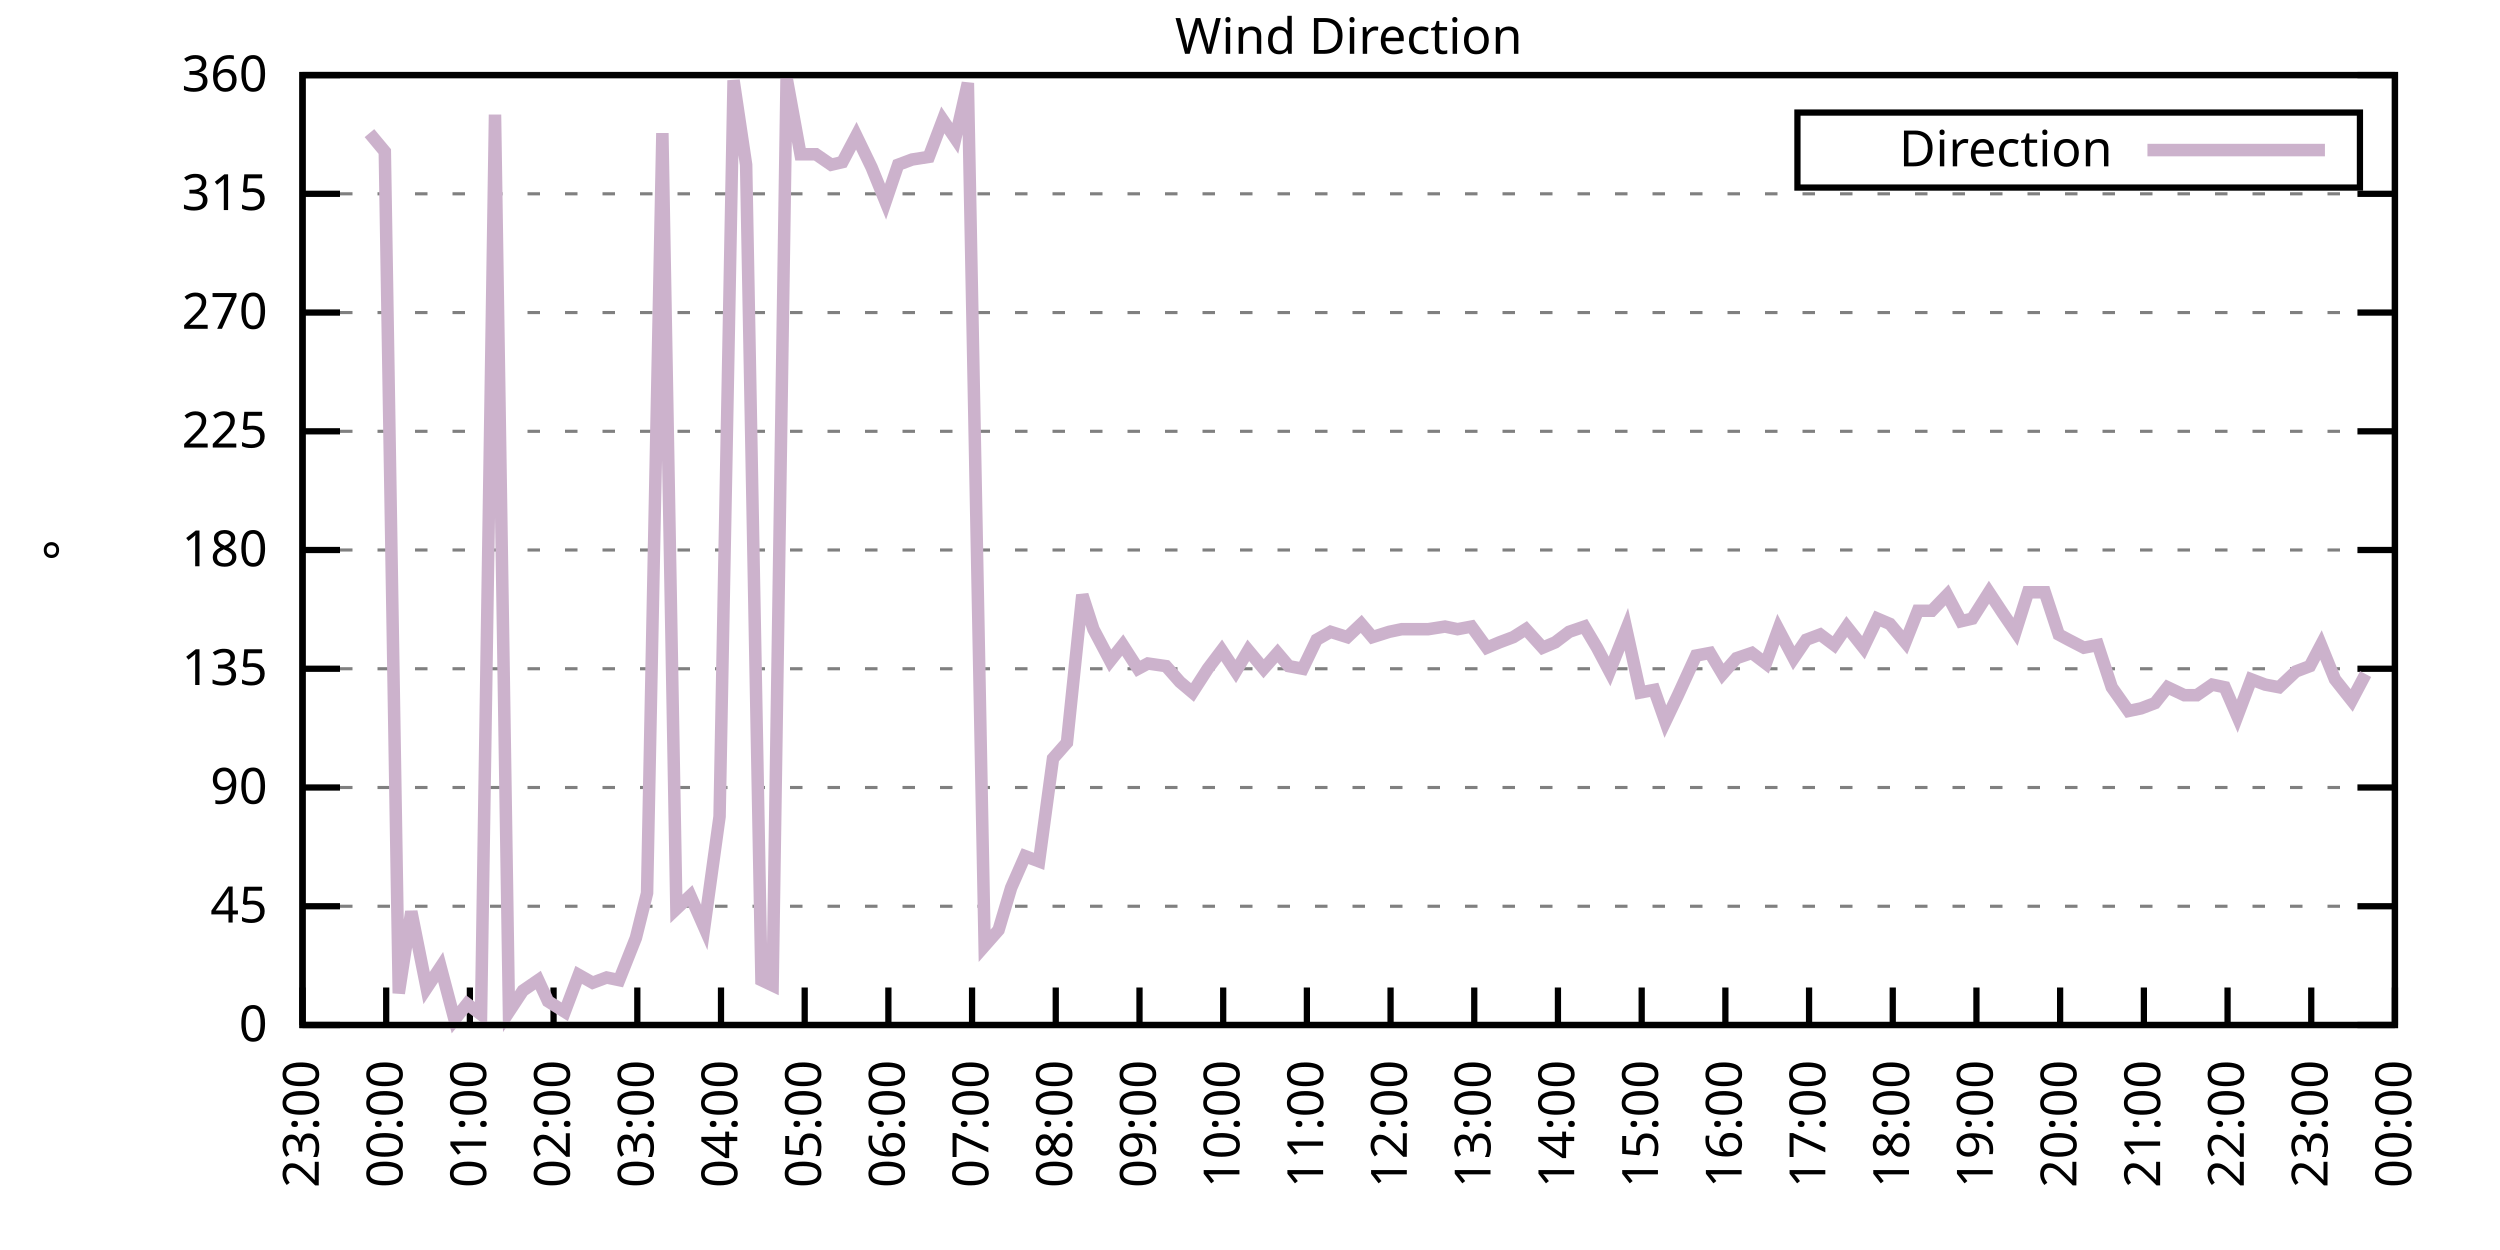
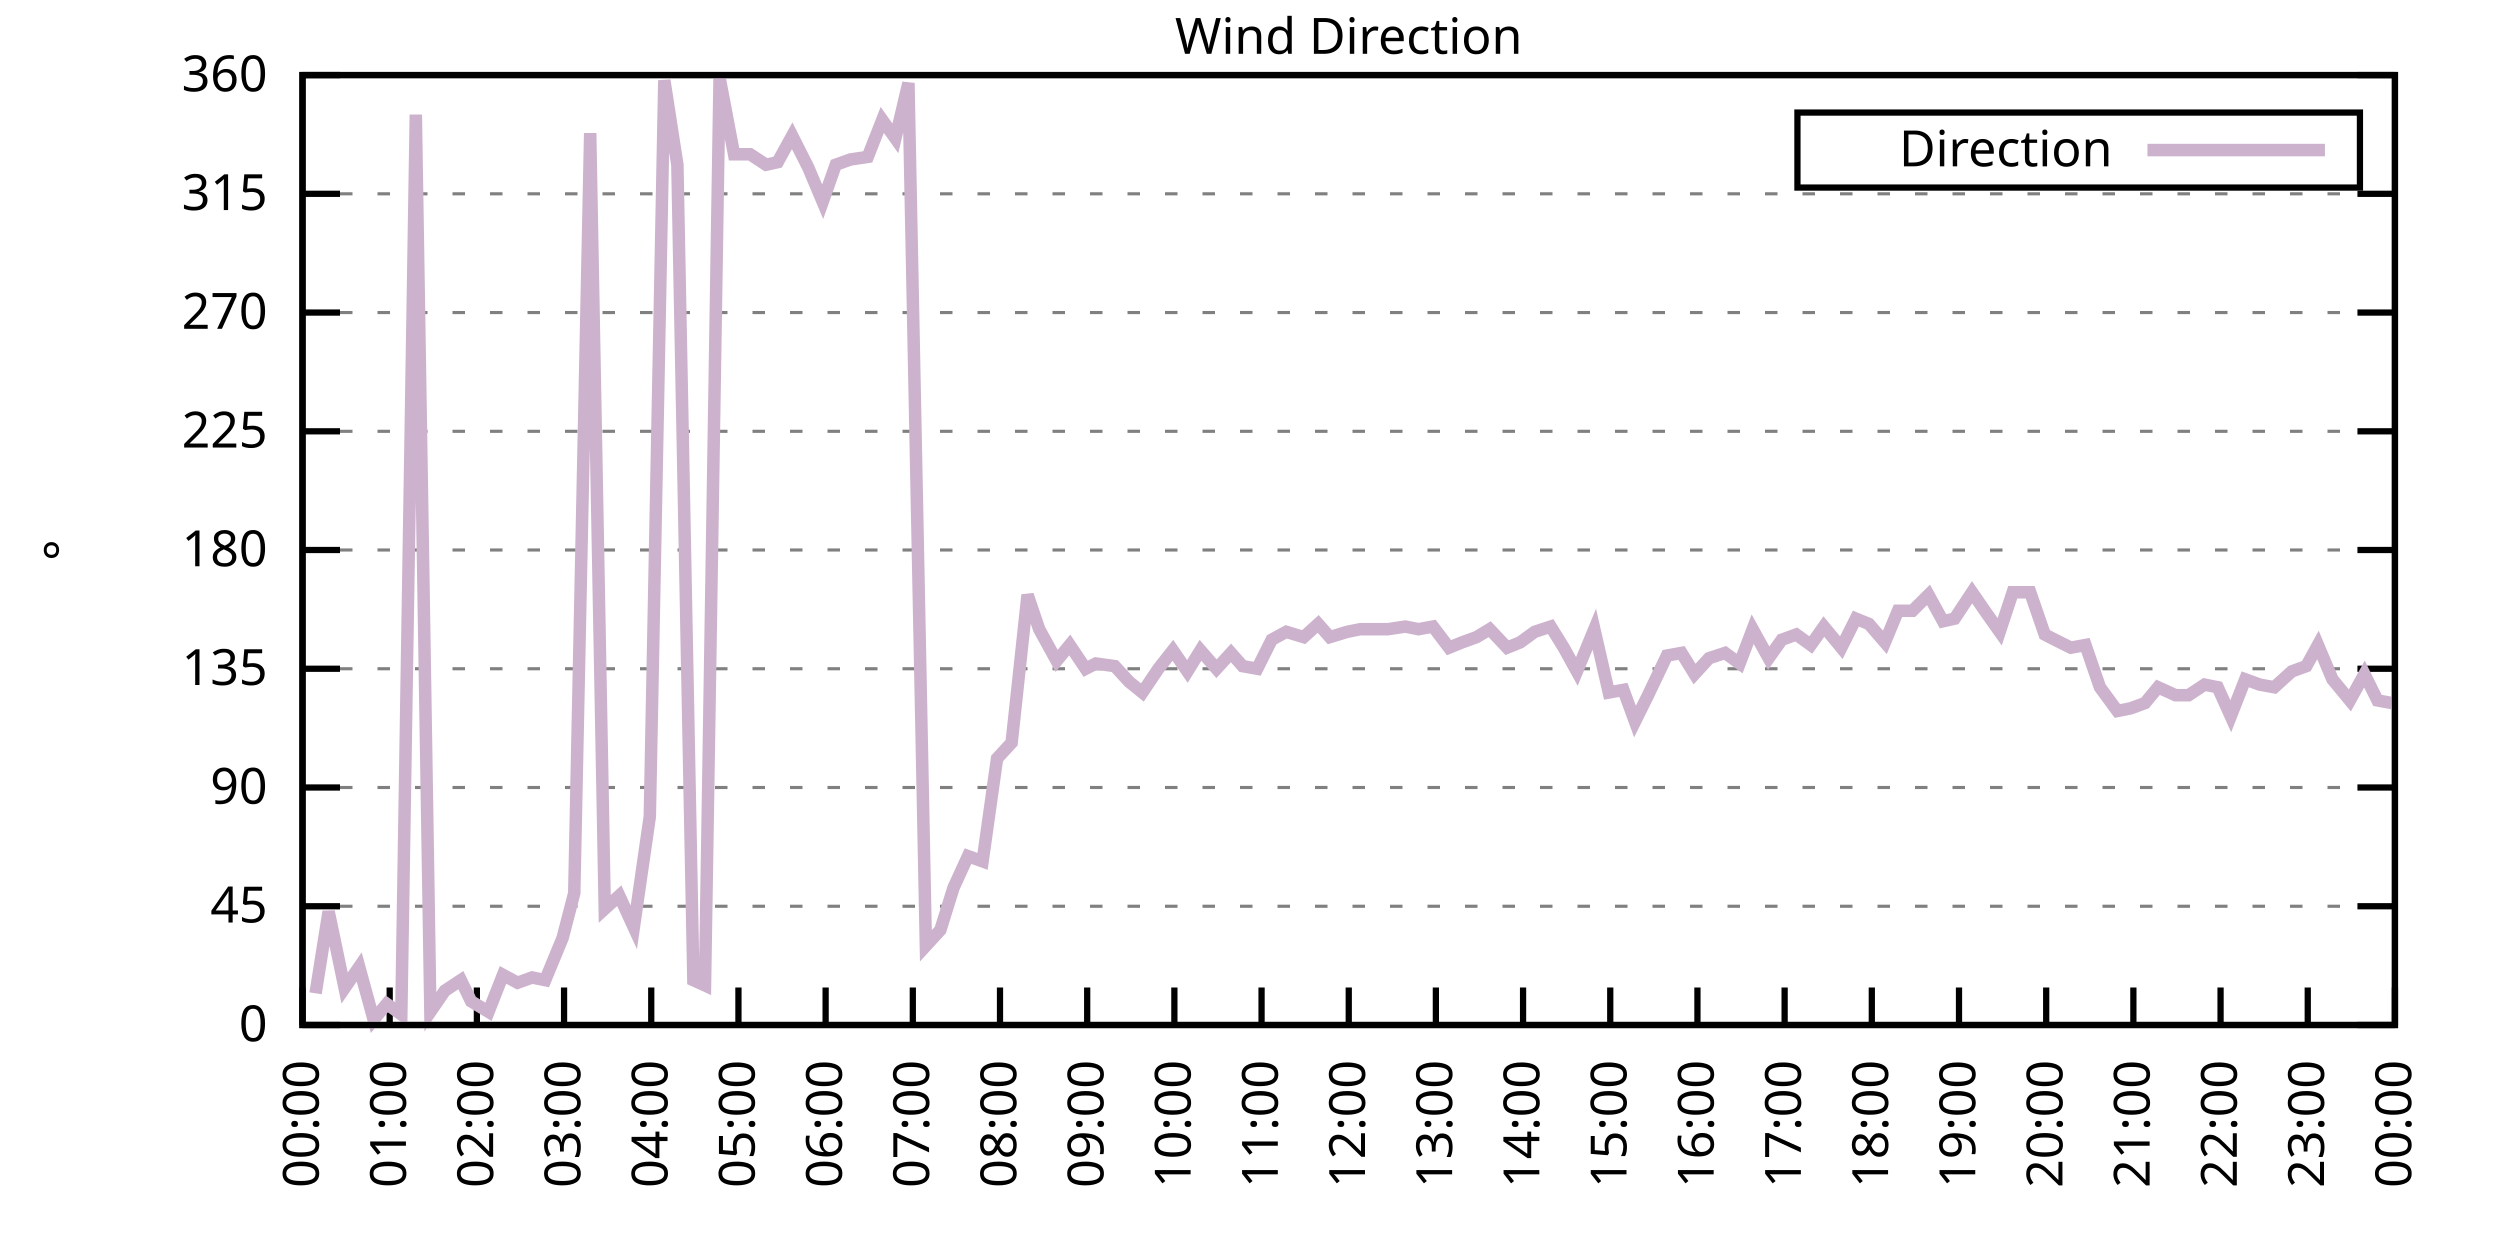
<svg xmlns="http://www.w3.org/2000/svg" xmlns:xlink="http://www.w3.org/1999/xlink" width="400" height="200" viewBox="0 0 400 200">
  <g id="gnuplot_canvas">
    <rect x="0" y="0" width="400" height="200" fill="none" />
    <defs>
      <circle id="gpDot" r="0.5" stroke-width="0.5" stroke="currentColor" />
      <path id="gpPt0" stroke-width="0.333" stroke="currentColor" d="M-1,0 h2 M0,-1 v2" />
      <path id="gpPt1" stroke-width="0.333" stroke="currentColor" d="M-1,-1 L1,1 M1,-1 L-1,1" />
      <path id="gpPt2" stroke-width="0.333" stroke="currentColor" d="M-1,0 L1,0 M0,-1 L0,1 M-1,-1 L1,1 M-1,1 L1,-1" />
      <rect id="gpPt3" stroke-width="0.333" stroke="currentColor" x="-1" y="-1" width="2" height="2" />
      <rect id="gpPt4" stroke-width="0.333" stroke="currentColor" fill="currentColor" x="-1" y="-1" width="2" height="2" />
      <circle id="gpPt5" stroke-width="0.333" stroke="currentColor" cx="0" cy="0" r="1" />
      <use xlink:href="#gpPt5" id="gpPt6" fill="currentColor" stroke="none" />
      <path id="gpPt7" stroke-width="0.333" stroke="currentColor" d="M0,-1.33 L-1.33,0.67 L1.33,0.67 z" />
      <use xlink:href="#gpPt7" id="gpPt8" fill="currentColor" stroke="none" />
      <use xlink:href="#gpPt7" id="gpPt9" stroke="currentColor" transform="rotate(180)" />
      <use xlink:href="#gpPt9" id="gpPt10" fill="currentColor" stroke="none" />
      <use xlink:href="#gpPt3" id="gpPt11" stroke="currentColor" transform="rotate(45)" />
      <use xlink:href="#gpPt11" id="gpPt12" fill="currentColor" stroke="none" />
      <path id="gpPt13" stroke-width="0.333" stroke="currentColor" d="M0,1.330 L1.265,0.411 L0.782,-1.067 L-0.782,-1.076 L-1.265,0.411 z" />
      <use xlink:href="#gpPt13" id="gpPt14" fill="currentColor" stroke="none" />
      <filter id="textbox" filterUnits="objectBoundingBox" x="0" y="0" height="1" width="1">
        <feFlood flood-color="white" flood-opacity="1" result="bgnd" />
        <feComposite in="SourceGraphic" in2="bgnd" operator="atop" />
      </filter>
      <filter id="greybox" filterUnits="objectBoundingBox" x="0" y="0" height="1" width="1">
        <feFlood flood-color="lightgrey" flood-opacity="1" result="grey" />
        <feComposite in="SourceGraphic" in2="grey" operator="atop" />
      </filter>
    </defs>
    <g fill="none" color="white" stroke="currentColor" stroke-width="1.00" stroke-linecap="butt" stroke-linejoin="miter">
</g>
    <g fill="none" color="black" stroke="currentColor" stroke-width="1.00" stroke-linecap="butt" stroke-linejoin="miter">
      <g stroke="none" shape-rendering="crispEdges">
        <polygon fill="rgb(255, 255, 255)" points="48.40,164.00 383.18,164.00 383.18,12.02 48.40,12.02 " />
      </g>
    </g>
    <g fill="none" color="black" stroke="currentColor" stroke-width="1.00" stroke-linecap="butt" stroke-linejoin="miter">
</g>
    <g fill="none" color="black" stroke="black" stroke-width="0.50" stroke-linecap="butt" stroke-linejoin="miter">
</g>
    <g fill="none" color="gray" stroke="currentColor" stroke-width="0.50" stroke-linecap="butt" stroke-linejoin="miter">
      <path stroke="gray" stroke-dasharray="2,4" class="gridline" d="M48.40,164.00 L383.19,164.00  " />
    </g>
    <g fill="none" color="gray" stroke="gray" stroke-width="1.00" stroke-linecap="butt" stroke-linejoin="miter">
</g>
    <g fill="none" color="black" stroke="currentColor" stroke-width="1.00" stroke-linecap="butt" stroke-linejoin="miter">
      <path stroke="black" d="M48.40,164.00 L54.40,164.00 M383.19,164.00 L377.19,164.00  " />
      <g transform="translate(42.80,166.60)" stroke="none" fill="black" font-family="Sans" font-size="8.00" text-anchor="end">
        <text>
          <tspan font-family="Sans"> 0</tspan>
        </text>
      </g>
    </g>
    <g fill="none" color="black" stroke="currentColor" stroke-width="1.00" stroke-linecap="butt" stroke-linejoin="miter">
</g>
    <g fill="none" color="black" stroke="black" stroke-width="0.50" stroke-linecap="butt" stroke-linejoin="miter">
</g>
    <g fill="none" color="gray" stroke="currentColor" stroke-width="0.50" stroke-linecap="butt" stroke-linejoin="miter">
      <path stroke="gray" stroke-dasharray="2,4" class="gridline" d="M48.40,145.00 L383.19,145.00  " />
    </g>
    <g fill="none" color="gray" stroke="gray" stroke-width="1.00" stroke-linecap="butt" stroke-linejoin="miter">
</g>
    <g fill="none" color="black" stroke="currentColor" stroke-width="1.00" stroke-linecap="butt" stroke-linejoin="miter">
      <path stroke="black" d="M48.40,145.00 L54.40,145.00 M383.19,145.00 L377.19,145.00  " />
      <g transform="translate(42.80,147.60)" stroke="none" fill="black" font-family="Sans" font-size="8.00" text-anchor="end">
        <text>
          <tspan font-family="Sans"> 45</tspan>
        </text>
      </g>
    </g>
    <g fill="none" color="black" stroke="currentColor" stroke-width="1.00" stroke-linecap="butt" stroke-linejoin="miter">
</g>
    <g fill="none" color="black" stroke="black" stroke-width="0.50" stroke-linecap="butt" stroke-linejoin="miter">
</g>
    <g fill="none" color="gray" stroke="currentColor" stroke-width="0.50" stroke-linecap="butt" stroke-linejoin="miter">
      <path stroke="gray" stroke-dasharray="2,4" class="gridline" d="M48.40,126.00 L383.19,126.00  " />
    </g>
    <g fill="none" color="gray" stroke="gray" stroke-width="1.00" stroke-linecap="butt" stroke-linejoin="miter">
</g>
    <g fill="none" color="black" stroke="currentColor" stroke-width="1.00" stroke-linecap="butt" stroke-linejoin="miter">
      <path stroke="black" d="M48.40,126.00 L54.40,126.00 M383.19,126.00 L377.19,126.00  " />
      <g transform="translate(42.80,128.60)" stroke="none" fill="black" font-family="Sans" font-size="8.00" text-anchor="end">
        <text>
          <tspan font-family="Sans"> 90</tspan>
        </text>
      </g>
    </g>
    <g fill="none" color="black" stroke="currentColor" stroke-width="1.00" stroke-linecap="butt" stroke-linejoin="miter">
</g>
    <g fill="none" color="black" stroke="black" stroke-width="0.50" stroke-linecap="butt" stroke-linejoin="miter">
</g>
    <g fill="none" color="gray" stroke="currentColor" stroke-width="0.50" stroke-linecap="butt" stroke-linejoin="miter">
      <path stroke="gray" stroke-dasharray="2,4" class="gridline" d="M48.40,107.00 L383.19,107.00  " />
    </g>
    <g fill="none" color="gray" stroke="gray" stroke-width="1.00" stroke-linecap="butt" stroke-linejoin="miter">
</g>
    <g fill="none" color="black" stroke="currentColor" stroke-width="1.00" stroke-linecap="butt" stroke-linejoin="miter">
      <path stroke="black" d="M48.40,107.00 L54.40,107.00 M383.19,107.00 L377.19,107.00  " />
      <g transform="translate(42.80,109.60)" stroke="none" fill="black" font-family="Sans" font-size="8.00" text-anchor="end">
        <text>
          <tspan font-family="Sans"> 135</tspan>
        </text>
      </g>
    </g>
    <g fill="none" color="black" stroke="currentColor" stroke-width="1.00" stroke-linecap="butt" stroke-linejoin="miter">
</g>
    <g fill="none" color="black" stroke="black" stroke-width="0.50" stroke-linecap="butt" stroke-linejoin="miter">
</g>
    <g fill="none" color="gray" stroke="currentColor" stroke-width="0.50" stroke-linecap="butt" stroke-linejoin="miter">
      <path stroke="gray" stroke-dasharray="2,4" class="gridline" d="M48.40,88.00 L383.19,88.00  " />
    </g>
    <g fill="none" color="gray" stroke="gray" stroke-width="1.00" stroke-linecap="butt" stroke-linejoin="miter">
</g>
    <g fill="none" color="black" stroke="currentColor" stroke-width="1.00" stroke-linecap="butt" stroke-linejoin="miter">
      <path stroke="black" d="M48.40,88.00 L54.40,88.00 M383.19,88.00 L377.19,88.00  " />
      <g transform="translate(42.80,90.60)" stroke="none" fill="black" font-family="Sans" font-size="8.00" text-anchor="end">
        <text>
          <tspan font-family="Sans"> 180</tspan>
        </text>
      </g>
    </g>
    <g fill="none" color="black" stroke="currentColor" stroke-width="1.00" stroke-linecap="butt" stroke-linejoin="miter">
</g>
    <g fill="none" color="black" stroke="black" stroke-width="0.50" stroke-linecap="butt" stroke-linejoin="miter">
</g>
    <g fill="none" color="gray" stroke="currentColor" stroke-width="0.50" stroke-linecap="butt" stroke-linejoin="miter">
      <path stroke="gray" stroke-dasharray="2,4" class="gridline" d="M48.40,69.01 L383.19,69.01  " />
    </g>
    <g fill="none" color="gray" stroke="gray" stroke-width="1.00" stroke-linecap="butt" stroke-linejoin="miter">
</g>
    <g fill="none" color="black" stroke="currentColor" stroke-width="1.00" stroke-linecap="butt" stroke-linejoin="miter">
      <path stroke="black" d="M48.40,69.01 L54.40,69.01 M383.19,69.01 L377.19,69.01  " />
      <g transform="translate(42.80,71.61)" stroke="none" fill="black" font-family="Sans" font-size="8.00" text-anchor="end">
        <text>
          <tspan font-family="Sans"> 225</tspan>
        </text>
      </g>
    </g>
    <g fill="none" color="black" stroke="currentColor" stroke-width="1.00" stroke-linecap="butt" stroke-linejoin="miter">
</g>
    <g fill="none" color="black" stroke="black" stroke-width="0.50" stroke-linecap="butt" stroke-linejoin="miter">
</g>
    <g fill="none" color="gray" stroke="currentColor" stroke-width="0.50" stroke-linecap="butt" stroke-linejoin="miter">
      <path stroke="gray" stroke-dasharray="2,4" class="gridline" d="M48.40,50.01 L383.19,50.01  " />
    </g>
    <g fill="none" color="gray" stroke="gray" stroke-width="1.00" stroke-linecap="butt" stroke-linejoin="miter">
</g>
    <g fill="none" color="black" stroke="currentColor" stroke-width="1.00" stroke-linecap="butt" stroke-linejoin="miter">
      <path stroke="black" d="M48.40,50.01 L54.40,50.01 M383.19,50.01 L377.19,50.01  " />
      <g transform="translate(42.80,52.61)" stroke="none" fill="black" font-family="Sans" font-size="8.00" text-anchor="end">
        <text>
          <tspan font-family="Sans"> 270</tspan>
        </text>
      </g>
    </g>
    <g fill="none" color="black" stroke="currentColor" stroke-width="1.00" stroke-linecap="butt" stroke-linejoin="miter">
</g>
    <g fill="none" color="black" stroke="black" stroke-width="0.50" stroke-linecap="butt" stroke-linejoin="miter">
</g>
    <g fill="none" color="gray" stroke="currentColor" stroke-width="0.50" stroke-linecap="butt" stroke-linejoin="miter">
      <path stroke="gray" stroke-dasharray="2,4" class="gridline" d="M48.40,31.01 L383.19,31.01  " />
    </g>
    <g fill="none" color="gray" stroke="gray" stroke-width="1.00" stroke-linecap="butt" stroke-linejoin="miter">
</g>
    <g fill="none" color="black" stroke="currentColor" stroke-width="1.00" stroke-linecap="butt" stroke-linejoin="miter">
      <path stroke="black" d="M48.40,31.01 L54.40,31.01 M383.19,31.01 L377.19,31.01  " />
      <g transform="translate(42.80,33.61)" stroke="none" fill="black" font-family="Sans" font-size="8.00" text-anchor="end">
        <text>
          <tspan font-family="Sans"> 315</tspan>
        </text>
      </g>
    </g>
    <g fill="none" color="black" stroke="currentColor" stroke-width="1.00" stroke-linecap="butt" stroke-linejoin="miter">
</g>
    <g fill="none" color="black" stroke="black" stroke-width="0.50" stroke-linecap="butt" stroke-linejoin="miter">
</g>
    <g fill="none" color="gray" stroke="currentColor" stroke-width="0.50" stroke-linecap="butt" stroke-linejoin="miter">
      <path stroke="gray" stroke-dasharray="2,4" class="gridline" d="M48.40,12.01 L383.19,12.01  " />
    </g>
    <g fill="none" color="gray" stroke="gray" stroke-width="1.00" stroke-linecap="butt" stroke-linejoin="miter">
</g>
    <g fill="none" color="black" stroke="currentColor" stroke-width="1.00" stroke-linecap="butt" stroke-linejoin="miter">
      <path stroke="black" d="M48.40,12.01 L54.40,12.01 M383.19,12.01 L377.19,12.01  " />
      <g transform="translate(42.80,14.61)" stroke="none" fill="black" font-family="Sans" font-size="8.00" text-anchor="end">
        <text>
          <tspan font-family="Sans"> 360</tspan>
        </text>
      </g>
    </g>
    <g fill="none" color="black" stroke="currentColor" stroke-width="1.00" stroke-linecap="butt" stroke-linejoin="miter">
      <path stroke="black" d="M48.40,164.00 L48.40,158.00  " />
      <g transform="translate(51.00,169.60) rotate(270.00)" stroke="none" fill="black" font-family="Sans" font-size="8.00" text-anchor="end">
        <text>
-           <tspan font-family="Sans">23:00</tspan>
-         </text>
-       </g>
-     </g>
-     <g fill="none" color="black" stroke="currentColor" stroke-width="1.00" stroke-linecap="butt" stroke-linejoin="miter">
-       <path stroke="black" d="M61.79,164.00 L61.79,158.00  " />
-       <g transform="translate(64.39,169.60) rotate(270.00)" stroke="none" fill="black" font-family="Sans" font-size="8.00" text-anchor="end">
-         <text>
          <tspan font-family="Sans">00:00</tspan>
        </text>
      </g>
    </g>
    <g fill="none" color="black" stroke="currentColor" stroke-width="1.00" stroke-linecap="butt" stroke-linejoin="miter">
-       <path stroke="black" d="M75.18,164.00 L75.18,158.00  " />
-       <g transform="translate(77.78,169.60) rotate(270.00)" stroke="none" fill="black" font-family="Sans" font-size="8.00" text-anchor="end">
+       <path stroke="black" d="M62.35,164.00 L62.35,158.00  " />
+       <g transform="translate(64.95,169.60) rotate(270.00)" stroke="none" fill="black" font-family="Sans" font-size="8.00" text-anchor="end">
        <text>
          <tspan font-family="Sans">01:00</tspan>
        </text>
      </g>
    </g>
    <g fill="none" color="black" stroke="currentColor" stroke-width="1.00" stroke-linecap="butt" stroke-linejoin="miter">
-       <path stroke="black" d="M88.57,164.00 L88.57,158.00  " />
-       <g transform="translate(91.17,169.60) rotate(270.00)" stroke="none" fill="black" font-family="Sans" font-size="8.00" text-anchor="end">
+       <path stroke="black" d="M76.30,164.00 L76.30,158.00  " />
+       <g transform="translate(78.90,169.60) rotate(270.00)" stroke="none" fill="black" font-family="Sans" font-size="8.00" text-anchor="end">
        <text>
          <tspan font-family="Sans">02:00</tspan>
        </text>
      </g>
    </g>
    <g fill="none" color="black" stroke="currentColor" stroke-width="1.00" stroke-linecap="butt" stroke-linejoin="miter">
-       <path stroke="black" d="M101.97,164.00 L101.97,158.00  " />
-       <g transform="translate(104.57,169.60) rotate(270.00)" stroke="none" fill="black" font-family="Sans" font-size="8.00" text-anchor="end">
+       <path stroke="black" d="M90.25,164.00 L90.25,158.00  " />
+       <g transform="translate(92.85,169.60) rotate(270.00)" stroke="none" fill="black" font-family="Sans" font-size="8.00" text-anchor="end">
        <text>
          <tspan font-family="Sans">03:00</tspan>
        </text>
      </g>
    </g>
    <g fill="none" color="black" stroke="currentColor" stroke-width="1.00" stroke-linecap="butt" stroke-linejoin="miter">
-       <path stroke="black" d="M115.36,164.00 L115.36,158.00  " />
-       <g transform="translate(117.96,169.60) rotate(270.00)" stroke="none" fill="black" font-family="Sans" font-size="8.00" text-anchor="end">
+       <path stroke="black" d="M104.20,164.00 L104.20,158.00  " />
+       <g transform="translate(106.80,169.60) rotate(270.00)" stroke="none" fill="black" font-family="Sans" font-size="8.00" text-anchor="end">
        <text>
          <tspan font-family="Sans">04:00</tspan>
        </text>
      </g>
    </g>
    <g fill="none" color="black" stroke="currentColor" stroke-width="1.00" stroke-linecap="butt" stroke-linejoin="miter">
-       <path stroke="black" d="M128.75,164.00 L128.75,158.00  " />
-       <g transform="translate(131.35,169.60) rotate(270.00)" stroke="none" fill="black" font-family="Sans" font-size="8.00" text-anchor="end">
+       <path stroke="black" d="M118.15,164.00 L118.15,158.00  " />
+       <g transform="translate(120.75,169.60) rotate(270.00)" stroke="none" fill="black" font-family="Sans" font-size="8.00" text-anchor="end">
        <text>
          <tspan font-family="Sans">05:00</tspan>
        </text>
      </g>
    </g>
    <g fill="none" color="black" stroke="currentColor" stroke-width="1.00" stroke-linecap="butt" stroke-linejoin="miter">
-       <path stroke="black" d="M142.14,164.00 L142.14,158.00  " />
-       <g transform="translate(144.74,169.60) rotate(270.00)" stroke="none" fill="black" font-family="Sans" font-size="8.00" text-anchor="end">
+       <path stroke="black" d="M132.10,164.00 L132.10,158.00  " />
+       <g transform="translate(134.70,169.60) rotate(270.00)" stroke="none" fill="black" font-family="Sans" font-size="8.00" text-anchor="end">
        <text>
          <tspan font-family="Sans">06:00</tspan>
        </text>
      </g>
    </g>
    <g fill="none" color="black" stroke="currentColor" stroke-width="1.00" stroke-linecap="butt" stroke-linejoin="miter">
-       <path stroke="black" d="M155.53,164.00 L155.53,158.00  " />
-       <g transform="translate(158.13,169.60) rotate(270.00)" stroke="none" fill="black" font-family="Sans" font-size="8.00" text-anchor="end">
+       <path stroke="black" d="M146.05,164.00 L146.05,158.00  " />
+       <g transform="translate(148.65,169.60) rotate(270.00)" stroke="none" fill="black" font-family="Sans" font-size="8.00" text-anchor="end">
        <text>
          <tspan font-family="Sans">07:00</tspan>
        </text>
      </g>
    </g>
    <g fill="none" color="black" stroke="currentColor" stroke-width="1.00" stroke-linecap="butt" stroke-linejoin="miter">
-       <path stroke="black" d="M168.92,164.00 L168.92,158.00  " />
-       <g transform="translate(171.52,169.60) rotate(270.00)" stroke="none" fill="black" font-family="Sans" font-size="8.00" text-anchor="end">
+       <path stroke="black" d="M160.00,164.00 L160.00,158.00  " />
+       <g transform="translate(162.60,169.60) rotate(270.00)" stroke="none" fill="black" font-family="Sans" font-size="8.00" text-anchor="end">
        <text>
          <tspan font-family="Sans">08:00</tspan>
        </text>
      </g>
    </g>
    <g fill="none" color="black" stroke="currentColor" stroke-width="1.00" stroke-linecap="butt" stroke-linejoin="miter">
-       <path stroke="black" d="M182.32,164.00 L182.32,158.00  " />
-       <g transform="translate(184.92,169.60) rotate(270.00)" stroke="none" fill="black" font-family="Sans" font-size="8.00" text-anchor="end">
+       <path stroke="black" d="M173.95,164.00 L173.95,158.00  " />
+       <g transform="translate(176.55,169.60) rotate(270.00)" stroke="none" fill="black" font-family="Sans" font-size="8.00" text-anchor="end">
        <text>
          <tspan font-family="Sans">09:00</tspan>
        </text>
      </g>
    </g>
    <g fill="none" color="black" stroke="currentColor" stroke-width="1.00" stroke-linecap="butt" stroke-linejoin="miter">
-       <path stroke="black" d="M195.71,164.00 L195.71,158.00  " />
-       <g transform="translate(198.31,169.60) rotate(270.00)" stroke="none" fill="black" font-family="Sans" font-size="8.00" text-anchor="end">
+       <path stroke="black" d="M187.90,164.00 L187.90,158.00  " />
+       <g transform="translate(190.50,169.60) rotate(270.00)" stroke="none" fill="black" font-family="Sans" font-size="8.00" text-anchor="end">
        <text>
          <tspan font-family="Sans">10:00</tspan>
        </text>
      </g>
    </g>
    <g fill="none" color="black" stroke="currentColor" stroke-width="1.00" stroke-linecap="butt" stroke-linejoin="miter">
-       <path stroke="black" d="M209.10,164.00 L209.10,158.00  " />
-       <g transform="translate(211.70,169.60) rotate(270.00)" stroke="none" fill="black" font-family="Sans" font-size="8.00" text-anchor="end">
+       <path stroke="black" d="M201.85,164.00 L201.85,158.00  " />
+       <g transform="translate(204.45,169.60) rotate(270.00)" stroke="none" fill="black" font-family="Sans" font-size="8.00" text-anchor="end">
        <text>
          <tspan font-family="Sans">11:00</tspan>
        </text>
      </g>
    </g>
    <g fill="none" color="black" stroke="currentColor" stroke-width="1.00" stroke-linecap="butt" stroke-linejoin="miter">
-       <path stroke="black" d="M222.49,164.00 L222.49,158.00  " />
-       <g transform="translate(225.09,169.60) rotate(270.00)" stroke="none" fill="black" font-family="Sans" font-size="8.00" text-anchor="end">
+       <path stroke="black" d="M215.80,164.00 L215.80,158.00  " />
+       <g transform="translate(218.40,169.60) rotate(270.00)" stroke="none" fill="black" font-family="Sans" font-size="8.00" text-anchor="end">
        <text>
          <tspan font-family="Sans">12:00</tspan>
        </text>
      </g>
    </g>
    <g fill="none" color="black" stroke="currentColor" stroke-width="1.00" stroke-linecap="butt" stroke-linejoin="miter">
-       <path stroke="black" d="M235.88,164.00 L235.88,158.00  " />
-       <g transform="translate(238.48,169.60) rotate(270.00)" stroke="none" fill="black" font-family="Sans" font-size="8.00" text-anchor="end">
+       <path stroke="black" d="M229.74,164.00 L229.74,158.00  " />
+       <g transform="translate(232.34,169.60) rotate(270.00)" stroke="none" fill="black" font-family="Sans" font-size="8.00" text-anchor="end">
        <text>
          <tspan font-family="Sans">13:00</tspan>
        </text>
      </g>
    </g>
    <g fill="none" color="black" stroke="currentColor" stroke-width="1.00" stroke-linecap="butt" stroke-linejoin="miter">
-       <path stroke="black" d="M249.27,164.00 L249.27,158.00  " />
-       <g transform="translate(251.87,169.60) rotate(270.00)" stroke="none" fill="black" font-family="Sans" font-size="8.00" text-anchor="end">
+       <path stroke="black" d="M243.69,164.00 L243.69,158.00  " />
+       <g transform="translate(246.29,169.60) rotate(270.00)" stroke="none" fill="black" font-family="Sans" font-size="8.00" text-anchor="end">
        <text>
          <tspan font-family="Sans">14:00</tspan>
        </text>
      </g>
    </g>
    <g fill="none" color="black" stroke="currentColor" stroke-width="1.00" stroke-linecap="butt" stroke-linejoin="miter">
-       <path stroke="black" d="M262.67,164.00 L262.67,158.00  " />
-       <g transform="translate(265.27,169.60) rotate(270.00)" stroke="none" fill="black" font-family="Sans" font-size="8.00" text-anchor="end">
+       <path stroke="black" d="M257.64,164.00 L257.64,158.00  " />
+       <g transform="translate(260.24,169.60) rotate(270.00)" stroke="none" fill="black" font-family="Sans" font-size="8.00" text-anchor="end">
        <text>
          <tspan font-family="Sans">15:00</tspan>
        </text>
      </g>
    </g>
    <g fill="none" color="black" stroke="currentColor" stroke-width="1.00" stroke-linecap="butt" stroke-linejoin="miter">
-       <path stroke="black" d="M276.06,164.00 L276.06,158.00  " />
-       <g transform="translate(278.66,169.60) rotate(270.00)" stroke="none" fill="black" font-family="Sans" font-size="8.00" text-anchor="end">
+       <path stroke="black" d="M271.59,164.00 L271.59,158.00  " />
+       <g transform="translate(274.19,169.60) rotate(270.00)" stroke="none" fill="black" font-family="Sans" font-size="8.00" text-anchor="end">
        <text>
          <tspan font-family="Sans">16:00</tspan>
        </text>
      </g>
    </g>
    <g fill="none" color="black" stroke="currentColor" stroke-width="1.00" stroke-linecap="butt" stroke-linejoin="miter">
-       <path stroke="black" d="M289.45,164.00 L289.45,158.00  " />
-       <g transform="translate(292.05,169.60) rotate(270.00)" stroke="none" fill="black" font-family="Sans" font-size="8.00" text-anchor="end">
+       <path stroke="black" d="M285.54,164.00 L285.54,158.00  " />
+       <g transform="translate(288.14,169.60) rotate(270.00)" stroke="none" fill="black" font-family="Sans" font-size="8.00" text-anchor="end">
        <text>
          <tspan font-family="Sans">17:00</tspan>
        </text>
      </g>
    </g>
    <g fill="none" color="black" stroke="currentColor" stroke-width="1.00" stroke-linecap="butt" stroke-linejoin="miter">
-       <path stroke="black" d="M302.84,164.00 L302.84,158.00  " />
-       <g transform="translate(305.44,169.60) rotate(270.00)" stroke="none" fill="black" font-family="Sans" font-size="8.00" text-anchor="end">
+       <path stroke="black" d="M299.49,164.00 L299.49,158.00  " />
+       <g transform="translate(302.09,169.60) rotate(270.00)" stroke="none" fill="black" font-family="Sans" font-size="8.00" text-anchor="end">
        <text>
          <tspan font-family="Sans">18:00</tspan>
        </text>
      </g>
    </g>
    <g fill="none" color="black" stroke="currentColor" stroke-width="1.00" stroke-linecap="butt" stroke-linejoin="miter">
-       <path stroke="black" d="M316.23,164.00 L316.23,158.00  " />
-       <g transform="translate(318.83,169.60) rotate(270.00)" stroke="none" fill="black" font-family="Sans" font-size="8.00" text-anchor="end">
+       <path stroke="black" d="M313.44,164.00 L313.44,158.00  " />
+       <g transform="translate(316.04,169.60) rotate(270.00)" stroke="none" fill="black" font-family="Sans" font-size="8.00" text-anchor="end">
        <text>
          <tspan font-family="Sans">19:00</tspan>
        </text>
      </g>
    </g>
    <g fill="none" color="black" stroke="currentColor" stroke-width="1.00" stroke-linecap="butt" stroke-linejoin="miter">
-       <path stroke="black" d="M329.62,164.00 L329.62,158.00  " />
-       <g transform="translate(332.22,169.60) rotate(270.00)" stroke="none" fill="black" font-family="Sans" font-size="8.00" text-anchor="end">
+       <path stroke="black" d="M327.39,164.00 L327.39,158.00  " />
+       <g transform="translate(329.99,169.60) rotate(270.00)" stroke="none" fill="black" font-family="Sans" font-size="8.00" text-anchor="end">
        <text>
          <tspan font-family="Sans">20:00</tspan>
        </text>
      </g>
    </g>
    <g fill="none" color="black" stroke="currentColor" stroke-width="1.00" stroke-linecap="butt" stroke-linejoin="miter">
-       <path stroke="black" d="M343.02,164.00 L343.02,158.00  " />
-       <g transform="translate(345.62,169.60) rotate(270.00)" stroke="none" fill="black" font-family="Sans" font-size="8.00" text-anchor="end">
+       <path stroke="black" d="M341.34,164.00 L341.34,158.00  " />
+       <g transform="translate(343.94,169.60) rotate(270.00)" stroke="none" fill="black" font-family="Sans" font-size="8.00" text-anchor="end">
        <text>
          <tspan font-family="Sans">21:00</tspan>
        </text>
      </g>
    </g>
    <g fill="none" color="black" stroke="currentColor" stroke-width="1.00" stroke-linecap="butt" stroke-linejoin="miter">
-       <path stroke="black" d="M356.41,164.00 L356.41,158.00  " />
-       <g transform="translate(359.01,169.60) rotate(270.00)" stroke="none" fill="black" font-family="Sans" font-size="8.00" text-anchor="end">
+       <path stroke="black" d="M355.29,164.00 L355.29,158.00  " />
+       <g transform="translate(357.89,169.60) rotate(270.00)" stroke="none" fill="black" font-family="Sans" font-size="8.00" text-anchor="end">
        <text>
          <tspan font-family="Sans">22:00</tspan>
        </text>
      </g>
    </g>
    <g fill="none" color="black" stroke="currentColor" stroke-width="1.00" stroke-linecap="butt" stroke-linejoin="miter">
-       <path stroke="black" d="M369.80,164.00 L369.80,158.00  " />
-       <g transform="translate(372.40,169.60) rotate(270.00)" stroke="none" fill="black" font-family="Sans" font-size="8.00" text-anchor="end">
+       <path stroke="black" d="M369.24,164.00 L369.24,158.00  " />
+       <g transform="translate(371.84,169.60) rotate(270.00)" stroke="none" fill="black" font-family="Sans" font-size="8.00" text-anchor="end">
        <text>
          <tspan font-family="Sans">23:00</tspan>
        </text>
      </g>
    </g>
    <g fill="none" color="black" stroke="currentColor" stroke-width="1.00" stroke-linecap="butt" stroke-linejoin="miter">
      <path stroke="black" d="M383.19,164.00 L383.19,158.00  " />
      <g transform="translate(385.79,169.60) rotate(270.00)" stroke="none" fill="black" font-family="Sans" font-size="8.00" text-anchor="end">
        <text>
          <tspan font-family="Sans">00:00</tspan>
        </text>
      </g>
    </g>
    <g fill="none" color="black" stroke="currentColor" stroke-width="1.00" stroke-linecap="butt" stroke-linejoin="miter">
</g>
    <g fill="none" color="black" stroke="currentColor" stroke-width="1.00" stroke-linecap="butt" stroke-linejoin="miter">
      <path stroke="black" d="M48.40,12.01 L48.40,164.00 L383.19,164.00 L383.19,12.01 L48.40,12.01 Z  " />
    </g>
    <g fill="none" color="black" stroke="currentColor" stroke-width="1.00" stroke-linecap="butt" stroke-linejoin="miter">
</g>
    <g fill="none" color="black" stroke="currentColor" stroke-width="1.00" stroke-linecap="butt" stroke-linejoin="miter">
      <path stroke="black" d="M287.59,30.01 L287.59,18.01 L377.59,18.01 L377.59,30.01 L287.59,30.01 Z  " />
    </g>
    <g id="Wind_direction_plot_1">
      <g fill="none" color="white" stroke="black" stroke-width="2.00" stroke-linecap="butt" stroke-linejoin="miter">
</g>
      <g fill="none" color="black" stroke="currentColor" stroke-width="2.00" stroke-linecap="butt" stroke-linejoin="miter">
        <g transform="translate(337.99,26.61)" stroke="none" fill="black" font-family="Sans" font-size="8.00" text-anchor="end">
          <text>
            <tspan font-family="Sans">Direction</tspan>
          </text>
        </g>
      </g>
      <g fill="none" color="black" stroke="currentColor" stroke-width="2.00" stroke-linecap="butt" stroke-linejoin="miter">
-         <path stroke="rgb(204, 178, 204)" d="M343.59,24.01 L371.99,24.01 M59.11,21.30 L61.57,24.25 L63.80,158.93 L65.81,145.85 L68.26,158.09 L70.50,154.71   L72.73,163.16 L74.74,160.62 L76.97,162.31 L79.20,18.34 L81.43,161.89 L83.66,158.51 L86.12,156.82 L87.68,160.20   L90.36,161.89 L92.59,155.98 L94.82,157.24 L97.06,156.40 L99.06,156.82 L101.74,150.07 L103.53,142.89 L105.98,21.30   L108.22,145.42 L110.45,143.31 L112.68,148.38 L115.13,130.65 L117.37,12.85 L119.38,26.36 L121.83,156.82 L123.62,157.67   L125.85,12.43 L128.08,24.68 L130.54,24.68 L132.99,26.36 L134.78,25.94 L137.01,21.72 L139.46,26.79 L141.69,32.28   L143.70,26.36 L145.94,25.52 L148.61,25.10 L150.85,19.19 L152.85,22.14 L154.86,13.28 L157.54,151.33 L159.77,148.80   L161.78,142.05 L164.01,136.98 L166.25,137.82 L168.48,121.36 L170.71,118.83 L173.17,95.18 L174.95,100.67 L177.63,105.74   L179.64,103.20 L182.09,107.00 L183.66,106.16 L186.56,106.58 L188.79,109.11 L190.80,110.80 L193.25,107.00 L195.48,104.05   L197.72,107.43 L199.73,104.05 L202.18,107.00 L204.41,104.47 L206.20,106.58 L208.43,107.00 L210.66,102.36 L212.89,101.09   L215.57,101.94 L217.80,99.83 L219.59,101.94 L222.27,101.09 L224.28,100.67 L226.51,100.67 L228.52,100.67 L231.20,100.25   L233.20,100.67 L235.44,100.25 L237.89,103.63 L239.90,102.78 L242.13,101.94 L244.14,100.67 L246.82,103.63 L248.83,102.78   L251.06,101.09 L253.51,100.25 L255.52,103.63 L257.53,107.43 L260.21,100.67 L262.44,110.80 L264.67,110.38 L266.46,115.45   L268.47,111.23 L271.37,104.89 L273.60,104.47 L275.61,107.85 L277.84,105.31 L280.30,104.47 L282.53,106.16 L284.54,100.67   L286.99,105.31 L289.00,102.36 L291.23,101.52 L293.47,103.20 L295.48,100.25 L298.15,103.63 L300.39,98.98 L302.39,99.83   L304.85,102.78 L306.86,97.72 L309.09,97.72 L311.54,95.18 L313.78,99.40 L315.56,98.98 L318.24,94.76 L320.47,98.14   L322.48,101.09 L324.49,94.76 L327.17,94.76 L329.40,101.52 L330.96,102.36 L333.42,103.63 L335.65,103.20 L337.88,109.96   L340.56,113.76 L342.57,113.34 L344.80,112.49 L346.81,109.96 L349.49,111.23 L351.50,111.23 L353.95,109.54 L355.96,109.96   L357.97,114.60 L360.20,108.69 L362.43,109.54 L364.66,109.96 L367.34,107.43 L369.58,106.58 L371.36,103.20 L373.59,108.69   L376.27,112.07 L378.50,107.85  " />
+         <path stroke="rgb(204, 178, 204)" d="M343.59,24.01 L371.99,24.01 M50.49,158.93 L52.58,145.85 L55.14,158.09 L57.47,154.71 L59.79,163.16 L61.88,160.62   L64.21,162.31 L66.53,18.34 L68.86,161.89 L71.18,158.51 L73.74,156.82 L75.37,160.20 L78.16,161.89 L80.48,155.98   L82.81,157.24 L85.13,156.40 L87.23,156.82 L90.02,150.07 L91.88,142.89 L94.43,21.30 L96.76,145.42 L99.08,143.31   L101.41,148.38 L103.97,130.65 L106.29,12.85 L108.38,26.36 L110.94,156.82 L112.80,157.67 L115.13,12.43 L117.45,24.68   L120.01,24.68 L122.57,26.36 L124.43,25.94 L126.75,21.72 L129.31,26.79 L131.63,32.28 L133.72,26.36 L136.05,25.52   L138.84,25.10 L141.16,19.19 L143.26,22.14 L145.35,13.28 L148.14,151.33 L150.46,148.80 L152.56,142.05 L154.88,136.98   L157.21,137.82 L159.53,121.36 L161.86,118.83 L164.41,95.18 L166.27,100.67 L169.06,105.74 L171.16,103.20 L173.71,107.00   L175.34,106.16 L178.36,106.58 L180.69,109.11 L182.78,110.80 L185.34,107.00 L187.66,104.05 L189.99,107.43 L192.08,104.05   L194.64,107.00 L196.96,104.47 L198.82,106.58 L201.15,107.00 L203.47,102.36 L205.80,101.09 L208.59,101.94 L210.91,99.83   L212.77,101.94 L215.56,101.09 L217.65,100.67 L219.98,100.67 L222.07,100.67 L224.86,100.25 L226.95,100.67 L229.28,100.25   L231.84,103.63 L233.93,102.78 L236.25,101.94 L238.35,100.67 L241.14,103.63 L243.23,102.78 L245.55,101.09 L248.11,100.25   L250.20,103.63 L252.30,107.43 L255.09,100.67 L257.41,110.80 L259.74,110.38 L261.60,115.45 L263.69,111.23 L266.71,104.89   L269.04,104.47 L271.13,107.85 L273.45,105.31 L276.01,104.47 L278.34,106.16 L280.43,100.67 L282.99,105.31 L285.08,102.36   L287.40,101.52 L289.73,103.20 L291.82,100.25 L294.61,103.63 L296.94,98.98 L299.03,99.83 L301.58,102.78 L303.68,97.72   L306.00,97.72 L308.56,95.18 L310.88,99.40 L312.74,98.98 L315.53,94.76 L317.86,98.14 L319.95,101.09 L322.04,94.76   L324.83,94.76 L327.16,101.52 L328.79,102.36 L331.34,103.63 L333.67,103.20 L335.99,109.96 L338.78,113.76 L340.88,113.34   L343.20,112.49 L345.29,109.96 L348.08,111.23 L350.18,111.23 L352.73,109.54 L354.83,109.96 L356.92,114.60 L359.24,108.69   L361.57,109.54 L363.89,109.96 L366.68,107.43 L369.01,106.58 L370.87,103.20 L373.19,108.69 L375.98,112.07 L378.31,107.85   L380.40,112.07 L382.73,112.49  " />
      </g>
    </g>
    <g fill="none" color="black" stroke="currentColor" stroke-width="2.00" stroke-linecap="butt" stroke-linejoin="miter">
</g>
    <g fill="none" color="black" stroke="black" stroke-width="1.00" stroke-linecap="butt" stroke-linejoin="miter">
</g>
    <g fill="none" color="black" stroke="currentColor" stroke-width="1.00" stroke-linecap="butt" stroke-linejoin="miter">
      <path stroke="black" d="M48.40,12.01 L48.40,164.00 L383.19,164.00 L383.19,12.01 L48.40,12.01 Z  " />
      <g transform="translate(12.80,88.01) rotate(270.00)" stroke="none" fill="black" font-family="Sans" font-size="8.00" text-anchor="middle">
        <text>
          <tspan font-family="Sans">°</tspan>
        </text>
      </g>
    </g>
    <g fill="none" color="black" stroke="currentColor" stroke-width="1.00" stroke-linecap="butt" stroke-linejoin="miter">
</g>
    <g fill="none" color="black" stroke="currentColor" stroke-width="1.00" stroke-linecap="butt" stroke-linejoin="miter">
      <g transform="translate(215.79,8.61)" stroke="none" fill="black" font-family="Sans" font-size="8.00" text-anchor="middle">
        <text>
          <tspan font-family="Sans">Wind Direction</tspan>
        </text>
      </g>
    </g>
    <g fill="none" color="black" stroke="currentColor" stroke-width="1.00" stroke-linecap="butt" stroke-linejoin="miter">
</g>
  </g>
</svg>
